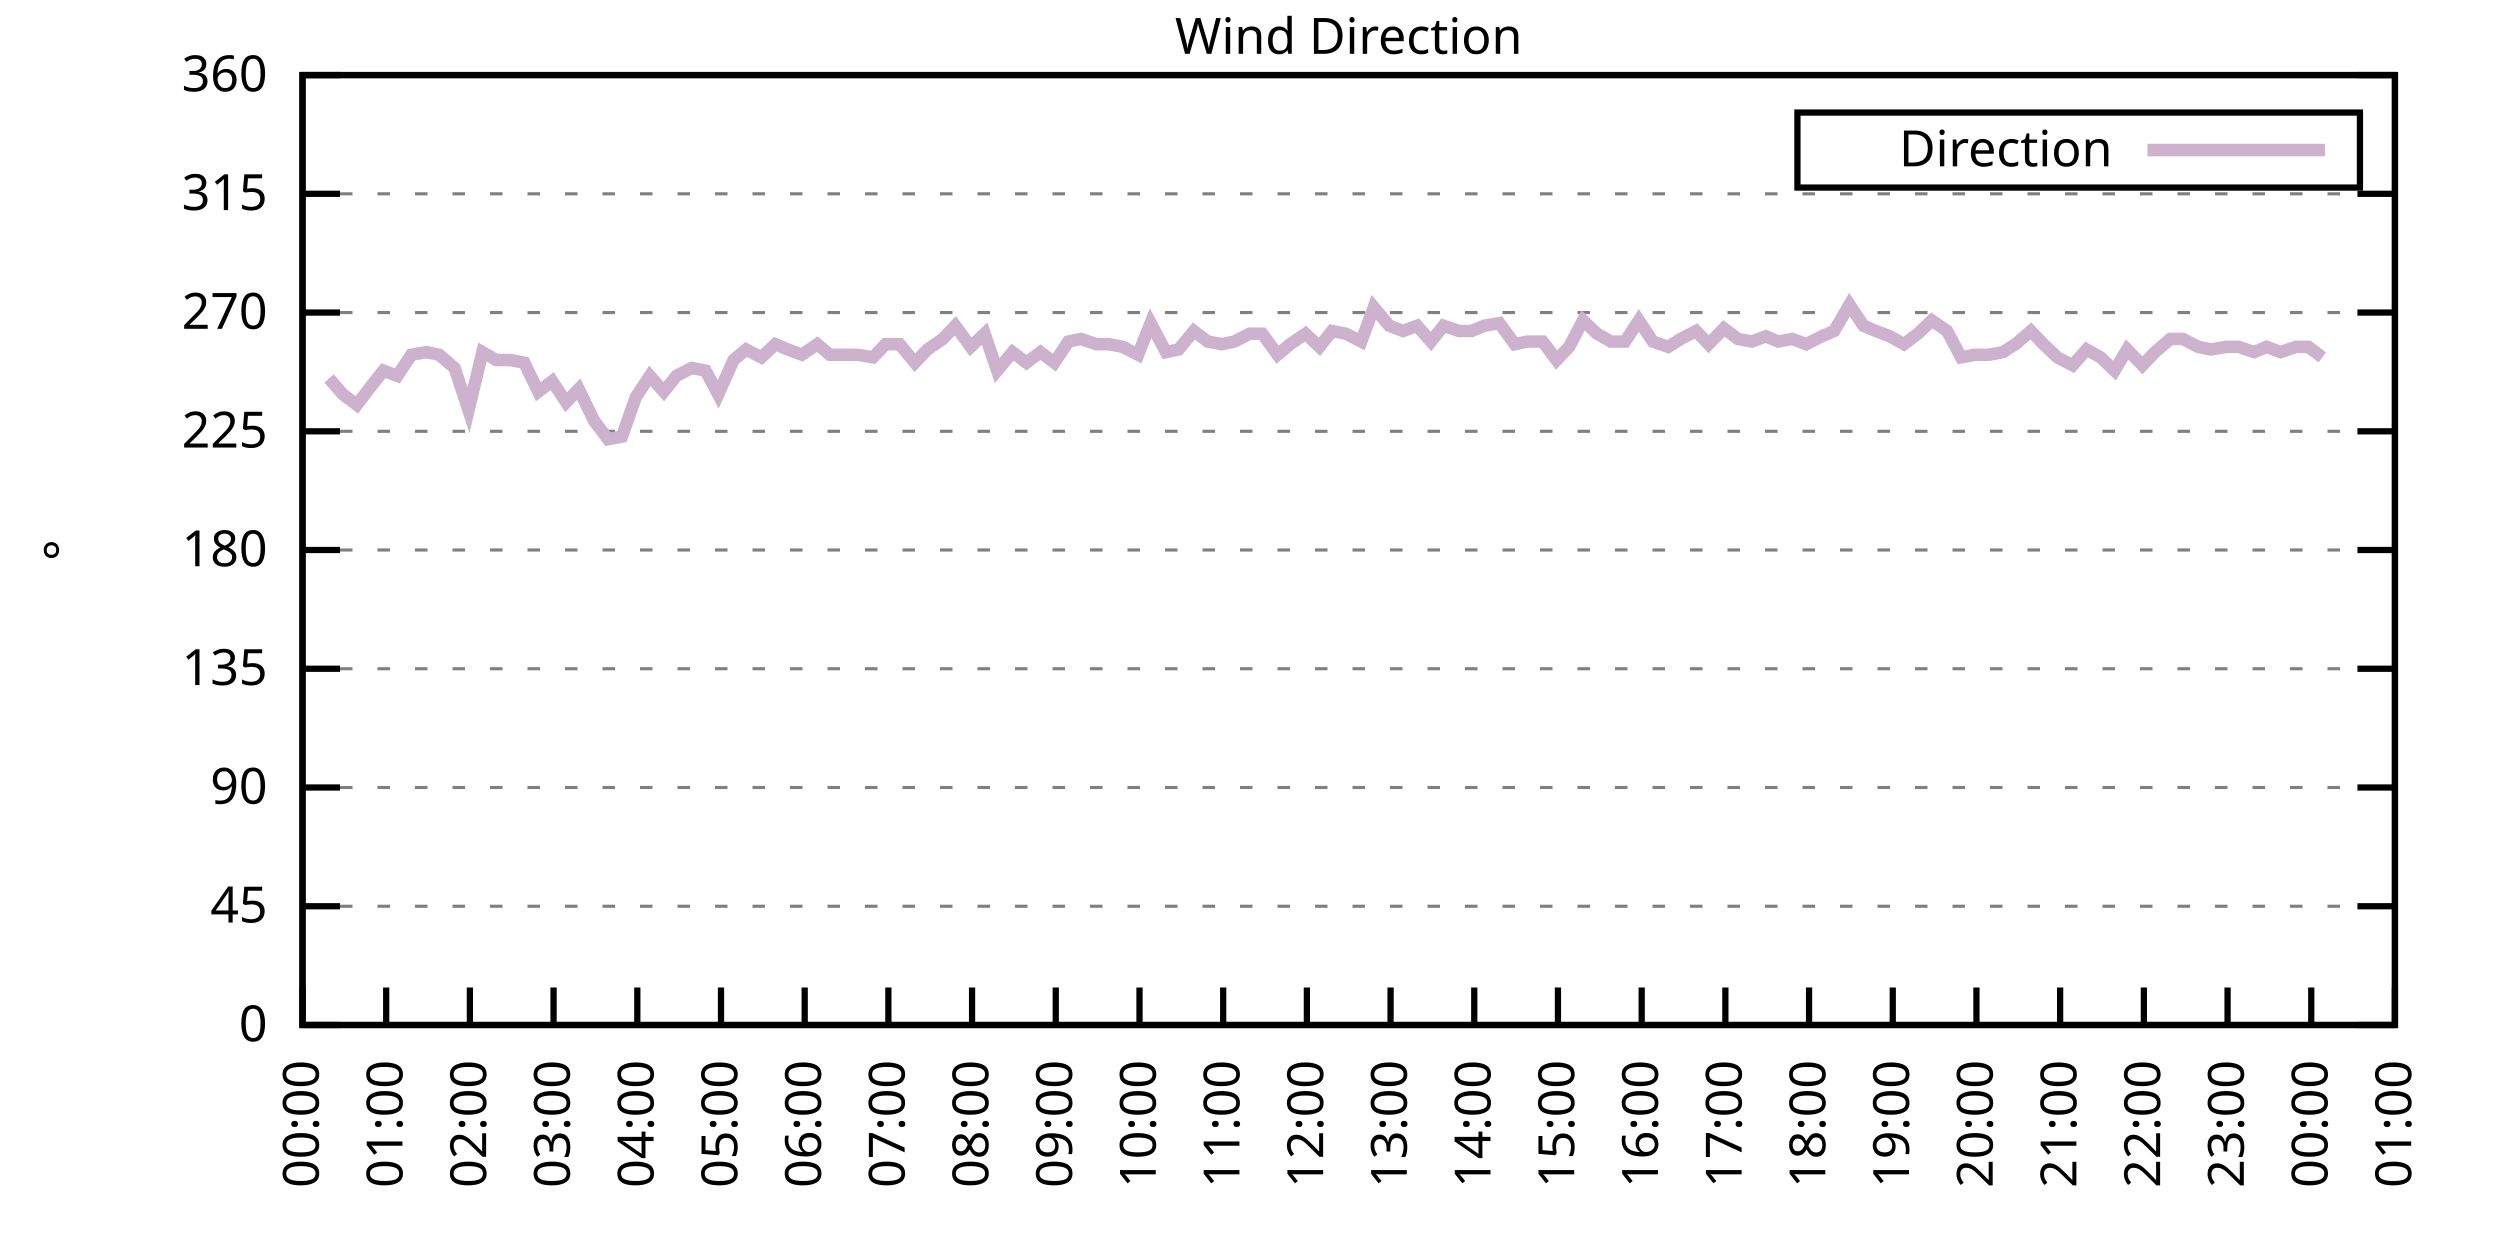
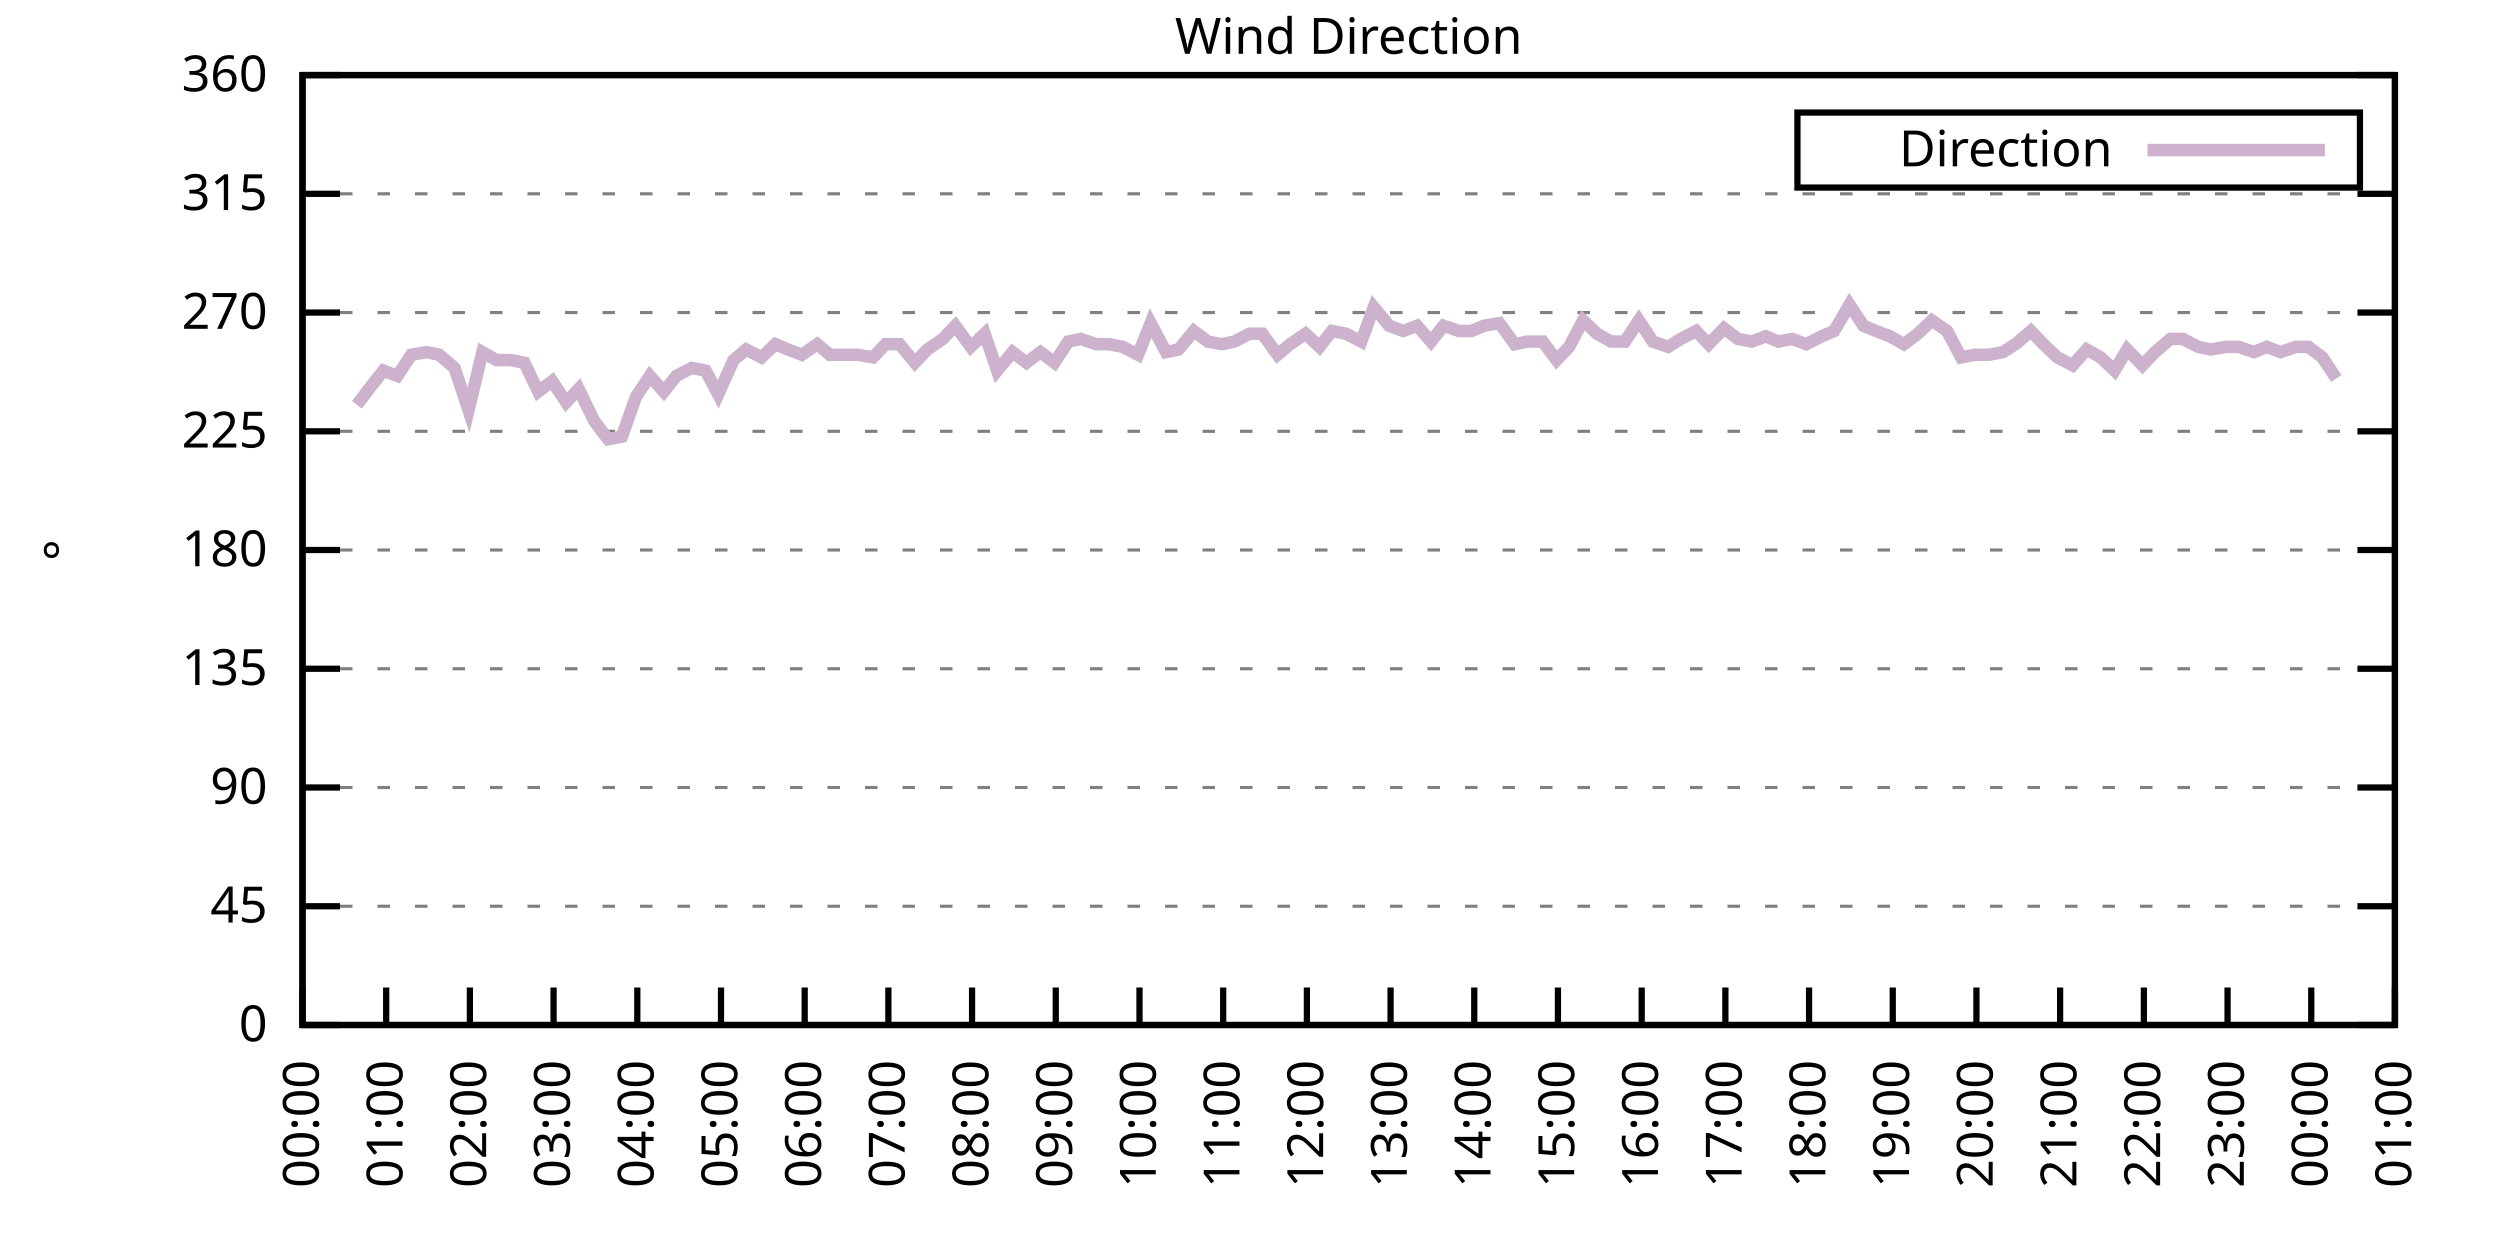
<svg xmlns="http://www.w3.org/2000/svg" xmlns:xlink="http://www.w3.org/1999/xlink" width="400" height="200" viewBox="0 0 400 200">
  <g id="gnuplot_canvas">
    <rect x="0" y="0" width="400" height="200" fill="none" />
    <defs>
      <circle id="gpDot" r="0.5" stroke-width="0.5" stroke="currentColor" />
      <path id="gpPt0" stroke-width="0.333" stroke="currentColor" d="M-1,0 h2 M0,-1 v2" />
      <path id="gpPt1" stroke-width="0.333" stroke="currentColor" d="M-1,-1 L1,1 M1,-1 L-1,1" />
      <path id="gpPt2" stroke-width="0.333" stroke="currentColor" d="M-1,0 L1,0 M0,-1 L0,1 M-1,-1 L1,1 M-1,1 L1,-1" />
      <rect id="gpPt3" stroke-width="0.333" stroke="currentColor" x="-1" y="-1" width="2" height="2" />
      <rect id="gpPt4" stroke-width="0.333" stroke="currentColor" fill="currentColor" x="-1" y="-1" width="2" height="2" />
      <circle id="gpPt5" stroke-width="0.333" stroke="currentColor" cx="0" cy="0" r="1" />
      <use xlink:href="#gpPt5" id="gpPt6" fill="currentColor" stroke="none" />
      <path id="gpPt7" stroke-width="0.333" stroke="currentColor" d="M0,-1.33 L-1.33,0.67 L1.33,0.67 z" />
      <use xlink:href="#gpPt7" id="gpPt8" fill="currentColor" stroke="none" />
      <use xlink:href="#gpPt7" id="gpPt9" stroke="currentColor" transform="rotate(180)" />
      <use xlink:href="#gpPt9" id="gpPt10" fill="currentColor" stroke="none" />
      <use xlink:href="#gpPt3" id="gpPt11" stroke="currentColor" transform="rotate(45)" />
      <use xlink:href="#gpPt11" id="gpPt12" fill="currentColor" stroke="none" />
      <path id="gpPt13" stroke-width="0.333" stroke="currentColor" d="M0,1.330 L1.265,0.411 L0.782,-1.067 L-0.782,-1.076 L-1.265,0.411 z" />
      <use xlink:href="#gpPt13" id="gpPt14" fill="currentColor" stroke="none" />
      <filter id="textbox" filterUnits="objectBoundingBox" x="0" y="0" height="1" width="1">
        <feFlood flood-color="white" flood-opacity="1" result="bgnd" />
        <feComposite in="SourceGraphic" in2="bgnd" operator="atop" />
      </filter>
      <filter id="greybox" filterUnits="objectBoundingBox" x="0" y="0" height="1" width="1">
        <feFlood flood-color="lightgrey" flood-opacity="1" result="grey" />
        <feComposite in="SourceGraphic" in2="grey" operator="atop" />
      </filter>
    </defs>
    <g fill="none" color="white" stroke="currentColor" stroke-width="1.00" stroke-linecap="butt" stroke-linejoin="miter">
</g>
    <g fill="none" color="black" stroke="currentColor" stroke-width="1.00" stroke-linecap="butt" stroke-linejoin="miter">
      <g stroke="none" shape-rendering="crispEdges">
        <polygon fill="rgb(255, 255, 255)" points="48.40,164.00 383.18,164.00 383.18,12.02 48.40,12.02 " />
      </g>
    </g>
    <g fill="none" color="black" stroke="currentColor" stroke-width="1.00" stroke-linecap="butt" stroke-linejoin="miter">
</g>
    <g fill="none" color="black" stroke="black" stroke-width="0.50" stroke-linecap="butt" stroke-linejoin="miter">
</g>
    <g fill="none" color="gray" stroke="currentColor" stroke-width="0.50" stroke-linecap="butt" stroke-linejoin="miter">
      <path stroke="gray" stroke-dasharray="2,4" class="gridline" d="M48.40,164.00 L383.19,164.00  " />
    </g>
    <g fill="none" color="gray" stroke="gray" stroke-width="1.00" stroke-linecap="butt" stroke-linejoin="miter">
</g>
    <g fill="none" color="black" stroke="currentColor" stroke-width="1.00" stroke-linecap="butt" stroke-linejoin="miter">
      <path stroke="black" d="M48.40,164.00 L54.40,164.00 M383.19,164.00 L377.19,164.00  " />
      <g transform="translate(42.80,166.60)" stroke="none" fill="black" font-family="Sans" font-size="8.00" text-anchor="end">
        <text>
          <tspan font-family="Sans"> 0</tspan>
        </text>
      </g>
    </g>
    <g fill="none" color="black" stroke="currentColor" stroke-width="1.00" stroke-linecap="butt" stroke-linejoin="miter">
</g>
    <g fill="none" color="black" stroke="black" stroke-width="0.50" stroke-linecap="butt" stroke-linejoin="miter">
</g>
    <g fill="none" color="gray" stroke="currentColor" stroke-width="0.50" stroke-linecap="butt" stroke-linejoin="miter">
      <path stroke="gray" stroke-dasharray="2,4" class="gridline" d="M48.40,145.00 L383.19,145.00  " />
    </g>
    <g fill="none" color="gray" stroke="gray" stroke-width="1.00" stroke-linecap="butt" stroke-linejoin="miter">
</g>
    <g fill="none" color="black" stroke="currentColor" stroke-width="1.00" stroke-linecap="butt" stroke-linejoin="miter">
      <path stroke="black" d="M48.40,145.00 L54.40,145.00 M383.19,145.00 L377.19,145.00  " />
      <g transform="translate(42.80,147.60)" stroke="none" fill="black" font-family="Sans" font-size="8.00" text-anchor="end">
        <text>
          <tspan font-family="Sans"> 45</tspan>
        </text>
      </g>
    </g>
    <g fill="none" color="black" stroke="currentColor" stroke-width="1.00" stroke-linecap="butt" stroke-linejoin="miter">
</g>
    <g fill="none" color="black" stroke="black" stroke-width="0.50" stroke-linecap="butt" stroke-linejoin="miter">
</g>
    <g fill="none" color="gray" stroke="currentColor" stroke-width="0.50" stroke-linecap="butt" stroke-linejoin="miter">
      <path stroke="gray" stroke-dasharray="2,4" class="gridline" d="M48.40,126.00 L383.19,126.00  " />
    </g>
    <g fill="none" color="gray" stroke="gray" stroke-width="1.00" stroke-linecap="butt" stroke-linejoin="miter">
</g>
    <g fill="none" color="black" stroke="currentColor" stroke-width="1.00" stroke-linecap="butt" stroke-linejoin="miter">
      <path stroke="black" d="M48.40,126.00 L54.40,126.00 M383.19,126.00 L377.19,126.00  " />
      <g transform="translate(42.80,128.60)" stroke="none" fill="black" font-family="Sans" font-size="8.00" text-anchor="end">
        <text>
          <tspan font-family="Sans"> 90</tspan>
        </text>
      </g>
    </g>
    <g fill="none" color="black" stroke="currentColor" stroke-width="1.00" stroke-linecap="butt" stroke-linejoin="miter">
</g>
    <g fill="none" color="black" stroke="black" stroke-width="0.50" stroke-linecap="butt" stroke-linejoin="miter">
</g>
    <g fill="none" color="gray" stroke="currentColor" stroke-width="0.50" stroke-linecap="butt" stroke-linejoin="miter">
      <path stroke="gray" stroke-dasharray="2,4" class="gridline" d="M48.40,107.00 L383.19,107.00  " />
    </g>
    <g fill="none" color="gray" stroke="gray" stroke-width="1.00" stroke-linecap="butt" stroke-linejoin="miter">
</g>
    <g fill="none" color="black" stroke="currentColor" stroke-width="1.00" stroke-linecap="butt" stroke-linejoin="miter">
      <path stroke="black" d="M48.40,107.00 L54.40,107.00 M383.19,107.00 L377.19,107.00  " />
      <g transform="translate(42.80,109.60)" stroke="none" fill="black" font-family="Sans" font-size="8.00" text-anchor="end">
        <text>
          <tspan font-family="Sans"> 135</tspan>
        </text>
      </g>
    </g>
    <g fill="none" color="black" stroke="currentColor" stroke-width="1.00" stroke-linecap="butt" stroke-linejoin="miter">
</g>
    <g fill="none" color="black" stroke="black" stroke-width="0.50" stroke-linecap="butt" stroke-linejoin="miter">
</g>
    <g fill="none" color="gray" stroke="currentColor" stroke-width="0.50" stroke-linecap="butt" stroke-linejoin="miter">
      <path stroke="gray" stroke-dasharray="2,4" class="gridline" d="M48.40,88.00 L383.19,88.00  " />
    </g>
    <g fill="none" color="gray" stroke="gray" stroke-width="1.00" stroke-linecap="butt" stroke-linejoin="miter">
</g>
    <g fill="none" color="black" stroke="currentColor" stroke-width="1.00" stroke-linecap="butt" stroke-linejoin="miter">
      <path stroke="black" d="M48.40,88.00 L54.40,88.00 M383.19,88.00 L377.19,88.00  " />
      <g transform="translate(42.80,90.60)" stroke="none" fill="black" font-family="Sans" font-size="8.00" text-anchor="end">
        <text>
          <tspan font-family="Sans"> 180</tspan>
        </text>
      </g>
    </g>
    <g fill="none" color="black" stroke="currentColor" stroke-width="1.00" stroke-linecap="butt" stroke-linejoin="miter">
</g>
    <g fill="none" color="black" stroke="black" stroke-width="0.50" stroke-linecap="butt" stroke-linejoin="miter">
</g>
    <g fill="none" color="gray" stroke="currentColor" stroke-width="0.50" stroke-linecap="butt" stroke-linejoin="miter">
      <path stroke="gray" stroke-dasharray="2,4" class="gridline" d="M48.40,69.01 L383.19,69.01  " />
    </g>
    <g fill="none" color="gray" stroke="gray" stroke-width="1.00" stroke-linecap="butt" stroke-linejoin="miter">
</g>
    <g fill="none" color="black" stroke="currentColor" stroke-width="1.00" stroke-linecap="butt" stroke-linejoin="miter">
      <path stroke="black" d="M48.40,69.01 L54.40,69.01 M383.19,69.01 L377.19,69.01  " />
      <g transform="translate(42.80,71.61)" stroke="none" fill="black" font-family="Sans" font-size="8.00" text-anchor="end">
        <text>
          <tspan font-family="Sans"> 225</tspan>
        </text>
      </g>
    </g>
    <g fill="none" color="black" stroke="currentColor" stroke-width="1.00" stroke-linecap="butt" stroke-linejoin="miter">
</g>
    <g fill="none" color="black" stroke="black" stroke-width="0.50" stroke-linecap="butt" stroke-linejoin="miter">
</g>
    <g fill="none" color="gray" stroke="currentColor" stroke-width="0.50" stroke-linecap="butt" stroke-linejoin="miter">
      <path stroke="gray" stroke-dasharray="2,4" class="gridline" d="M48.40,50.01 L383.19,50.01  " />
    </g>
    <g fill="none" color="gray" stroke="gray" stroke-width="1.00" stroke-linecap="butt" stroke-linejoin="miter">
</g>
    <g fill="none" color="black" stroke="currentColor" stroke-width="1.00" stroke-linecap="butt" stroke-linejoin="miter">
      <path stroke="black" d="M48.40,50.01 L54.40,50.01 M383.19,50.01 L377.19,50.01  " />
      <g transform="translate(42.80,52.61)" stroke="none" fill="black" font-family="Sans" font-size="8.00" text-anchor="end">
        <text>
          <tspan font-family="Sans"> 270</tspan>
        </text>
      </g>
    </g>
    <g fill="none" color="black" stroke="currentColor" stroke-width="1.00" stroke-linecap="butt" stroke-linejoin="miter">
</g>
    <g fill="none" color="black" stroke="black" stroke-width="0.50" stroke-linecap="butt" stroke-linejoin="miter">
</g>
    <g fill="none" color="gray" stroke="currentColor" stroke-width="0.50" stroke-linecap="butt" stroke-linejoin="miter">
      <path stroke="gray" stroke-dasharray="2,4" class="gridline" d="M48.40,31.01 L383.19,31.01  " />
    </g>
    <g fill="none" color="gray" stroke="gray" stroke-width="1.00" stroke-linecap="butt" stroke-linejoin="miter">
</g>
    <g fill="none" color="black" stroke="currentColor" stroke-width="1.00" stroke-linecap="butt" stroke-linejoin="miter">
      <path stroke="black" d="M48.40,31.01 L54.40,31.01 M383.19,31.01 L377.19,31.01  " />
      <g transform="translate(42.80,33.61)" stroke="none" fill="black" font-family="Sans" font-size="8.00" text-anchor="end">
        <text>
          <tspan font-family="Sans"> 315</tspan>
        </text>
      </g>
    </g>
    <g fill="none" color="black" stroke="currentColor" stroke-width="1.00" stroke-linecap="butt" stroke-linejoin="miter">
</g>
    <g fill="none" color="black" stroke="black" stroke-width="0.50" stroke-linecap="butt" stroke-linejoin="miter">
</g>
    <g fill="none" color="gray" stroke="currentColor" stroke-width="0.50" stroke-linecap="butt" stroke-linejoin="miter">
      <path stroke="gray" stroke-dasharray="2,4" class="gridline" d="M48.40,12.01 L383.19,12.01  " />
    </g>
    <g fill="none" color="gray" stroke="gray" stroke-width="1.00" stroke-linecap="butt" stroke-linejoin="miter">
</g>
    <g fill="none" color="black" stroke="currentColor" stroke-width="1.00" stroke-linecap="butt" stroke-linejoin="miter">
      <path stroke="black" d="M48.40,12.01 L54.40,12.01 M383.19,12.01 L377.19,12.01  " />
      <g transform="translate(42.80,14.61)" stroke="none" fill="black" font-family="Sans" font-size="8.00" text-anchor="end">
        <text>
          <tspan font-family="Sans"> 360</tspan>
        </text>
      </g>
    </g>
    <g fill="none" color="black" stroke="currentColor" stroke-width="1.00" stroke-linecap="butt" stroke-linejoin="miter">
      <path stroke="black" d="M48.40,164.00 L48.40,158.00  " />
      <g transform="translate(51.00,169.60) rotate(270.00)" stroke="none" fill="black" font-family="Sans" font-size="8.00" text-anchor="end">
        <text>
          <tspan font-family="Sans">00:00</tspan>
        </text>
      </g>
    </g>
    <g fill="none" color="black" stroke="currentColor" stroke-width="1.00" stroke-linecap="butt" stroke-linejoin="miter">
      <path stroke="black" d="M61.79,164.00 L61.79,158.00  " />
      <g transform="translate(64.39,169.60) rotate(270.00)" stroke="none" fill="black" font-family="Sans" font-size="8.00" text-anchor="end">
        <text>
          <tspan font-family="Sans">01:00</tspan>
        </text>
      </g>
    </g>
    <g fill="none" color="black" stroke="currentColor" stroke-width="1.00" stroke-linecap="butt" stroke-linejoin="miter">
      <path stroke="black" d="M75.18,164.00 L75.18,158.00  " />
      <g transform="translate(77.78,169.60) rotate(270.00)" stroke="none" fill="black" font-family="Sans" font-size="8.00" text-anchor="end">
        <text>
          <tspan font-family="Sans">02:00</tspan>
        </text>
      </g>
    </g>
    <g fill="none" color="black" stroke="currentColor" stroke-width="1.00" stroke-linecap="butt" stroke-linejoin="miter">
      <path stroke="black" d="M88.57,164.00 L88.57,158.00  " />
      <g transform="translate(91.17,169.60) rotate(270.00)" stroke="none" fill="black" font-family="Sans" font-size="8.00" text-anchor="end">
        <text>
          <tspan font-family="Sans">03:00</tspan>
        </text>
      </g>
    </g>
    <g fill="none" color="black" stroke="currentColor" stroke-width="1.00" stroke-linecap="butt" stroke-linejoin="miter">
      <path stroke="black" d="M101.97,164.00 L101.97,158.00  " />
      <g transform="translate(104.57,169.60) rotate(270.00)" stroke="none" fill="black" font-family="Sans" font-size="8.00" text-anchor="end">
        <text>
          <tspan font-family="Sans">04:00</tspan>
        </text>
      </g>
    </g>
    <g fill="none" color="black" stroke="currentColor" stroke-width="1.00" stroke-linecap="butt" stroke-linejoin="miter">
      <path stroke="black" d="M115.36,164.00 L115.36,158.00  " />
      <g transform="translate(117.96,169.60) rotate(270.00)" stroke="none" fill="black" font-family="Sans" font-size="8.00" text-anchor="end">
        <text>
          <tspan font-family="Sans">05:00</tspan>
        </text>
      </g>
    </g>
    <g fill="none" color="black" stroke="currentColor" stroke-width="1.00" stroke-linecap="butt" stroke-linejoin="miter">
      <path stroke="black" d="M128.75,164.00 L128.75,158.00  " />
      <g transform="translate(131.35,169.60) rotate(270.00)" stroke="none" fill="black" font-family="Sans" font-size="8.00" text-anchor="end">
        <text>
          <tspan font-family="Sans">06:00</tspan>
        </text>
      </g>
    </g>
    <g fill="none" color="black" stroke="currentColor" stroke-width="1.00" stroke-linecap="butt" stroke-linejoin="miter">
      <path stroke="black" d="M142.14,164.00 L142.14,158.00  " />
      <g transform="translate(144.74,169.60) rotate(270.00)" stroke="none" fill="black" font-family="Sans" font-size="8.00" text-anchor="end">
        <text>
          <tspan font-family="Sans">07:00</tspan>
        </text>
      </g>
    </g>
    <g fill="none" color="black" stroke="currentColor" stroke-width="1.00" stroke-linecap="butt" stroke-linejoin="miter">
      <path stroke="black" d="M155.53,164.00 L155.53,158.00  " />
      <g transform="translate(158.13,169.60) rotate(270.00)" stroke="none" fill="black" font-family="Sans" font-size="8.00" text-anchor="end">
        <text>
          <tspan font-family="Sans">08:00</tspan>
        </text>
      </g>
    </g>
    <g fill="none" color="black" stroke="currentColor" stroke-width="1.00" stroke-linecap="butt" stroke-linejoin="miter">
      <path stroke="black" d="M168.92,164.00 L168.92,158.00  " />
      <g transform="translate(171.52,169.60) rotate(270.00)" stroke="none" fill="black" font-family="Sans" font-size="8.00" text-anchor="end">
        <text>
          <tspan font-family="Sans">09:00</tspan>
        </text>
      </g>
    </g>
    <g fill="none" color="black" stroke="currentColor" stroke-width="1.00" stroke-linecap="butt" stroke-linejoin="miter">
      <path stroke="black" d="M182.32,164.00 L182.32,158.00  " />
      <g transform="translate(184.92,169.60) rotate(270.00)" stroke="none" fill="black" font-family="Sans" font-size="8.00" text-anchor="end">
        <text>
          <tspan font-family="Sans">10:00</tspan>
        </text>
      </g>
    </g>
    <g fill="none" color="black" stroke="currentColor" stroke-width="1.00" stroke-linecap="butt" stroke-linejoin="miter">
      <path stroke="black" d="M195.71,164.00 L195.71,158.00  " />
      <g transform="translate(198.31,169.60) rotate(270.00)" stroke="none" fill="black" font-family="Sans" font-size="8.00" text-anchor="end">
        <text>
          <tspan font-family="Sans">11:00</tspan>
        </text>
      </g>
    </g>
    <g fill="none" color="black" stroke="currentColor" stroke-width="1.00" stroke-linecap="butt" stroke-linejoin="miter">
      <path stroke="black" d="M209.10,164.00 L209.10,158.00  " />
      <g transform="translate(211.70,169.60) rotate(270.00)" stroke="none" fill="black" font-family="Sans" font-size="8.00" text-anchor="end">
        <text>
          <tspan font-family="Sans">12:00</tspan>
        </text>
      </g>
    </g>
    <g fill="none" color="black" stroke="currentColor" stroke-width="1.00" stroke-linecap="butt" stroke-linejoin="miter">
      <path stroke="black" d="M222.49,164.00 L222.49,158.00  " />
      <g transform="translate(225.09,169.60) rotate(270.00)" stroke="none" fill="black" font-family="Sans" font-size="8.00" text-anchor="end">
        <text>
          <tspan font-family="Sans">13:00</tspan>
        </text>
      </g>
    </g>
    <g fill="none" color="black" stroke="currentColor" stroke-width="1.00" stroke-linecap="butt" stroke-linejoin="miter">
      <path stroke="black" d="M235.88,164.00 L235.88,158.00  " />
      <g transform="translate(238.48,169.60) rotate(270.00)" stroke="none" fill="black" font-family="Sans" font-size="8.00" text-anchor="end">
        <text>
          <tspan font-family="Sans">14:00</tspan>
        </text>
      </g>
    </g>
    <g fill="none" color="black" stroke="currentColor" stroke-width="1.00" stroke-linecap="butt" stroke-linejoin="miter">
      <path stroke="black" d="M249.27,164.00 L249.27,158.00  " />
      <g transform="translate(251.87,169.60) rotate(270.00)" stroke="none" fill="black" font-family="Sans" font-size="8.00" text-anchor="end">
        <text>
          <tspan font-family="Sans">15:00</tspan>
        </text>
      </g>
    </g>
    <g fill="none" color="black" stroke="currentColor" stroke-width="1.00" stroke-linecap="butt" stroke-linejoin="miter">
      <path stroke="black" d="M262.67,164.00 L262.67,158.00  " />
      <g transform="translate(265.27,169.60) rotate(270.00)" stroke="none" fill="black" font-family="Sans" font-size="8.00" text-anchor="end">
        <text>
          <tspan font-family="Sans">16:00</tspan>
        </text>
      </g>
    </g>
    <g fill="none" color="black" stroke="currentColor" stroke-width="1.00" stroke-linecap="butt" stroke-linejoin="miter">
      <path stroke="black" d="M276.06,164.00 L276.06,158.00  " />
      <g transform="translate(278.66,169.60) rotate(270.00)" stroke="none" fill="black" font-family="Sans" font-size="8.00" text-anchor="end">
        <text>
          <tspan font-family="Sans">17:00</tspan>
        </text>
      </g>
    </g>
    <g fill="none" color="black" stroke="currentColor" stroke-width="1.00" stroke-linecap="butt" stroke-linejoin="miter">
      <path stroke="black" d="M289.45,164.00 L289.45,158.00  " />
      <g transform="translate(292.05,169.60) rotate(270.00)" stroke="none" fill="black" font-family="Sans" font-size="8.00" text-anchor="end">
        <text>
          <tspan font-family="Sans">18:00</tspan>
        </text>
      </g>
    </g>
    <g fill="none" color="black" stroke="currentColor" stroke-width="1.00" stroke-linecap="butt" stroke-linejoin="miter">
      <path stroke="black" d="M302.84,164.00 L302.84,158.00  " />
      <g transform="translate(305.44,169.60) rotate(270.00)" stroke="none" fill="black" font-family="Sans" font-size="8.00" text-anchor="end">
        <text>
          <tspan font-family="Sans">19:00</tspan>
        </text>
      </g>
    </g>
    <g fill="none" color="black" stroke="currentColor" stroke-width="1.00" stroke-linecap="butt" stroke-linejoin="miter">
      <path stroke="black" d="M316.23,164.00 L316.23,158.00  " />
      <g transform="translate(318.83,169.60) rotate(270.00)" stroke="none" fill="black" font-family="Sans" font-size="8.00" text-anchor="end">
        <text>
          <tspan font-family="Sans">20:00</tspan>
        </text>
      </g>
    </g>
    <g fill="none" color="black" stroke="currentColor" stroke-width="1.00" stroke-linecap="butt" stroke-linejoin="miter">
      <path stroke="black" d="M329.62,164.00 L329.62,158.00  " />
      <g transform="translate(332.22,169.60) rotate(270.00)" stroke="none" fill="black" font-family="Sans" font-size="8.00" text-anchor="end">
        <text>
          <tspan font-family="Sans">21:00</tspan>
        </text>
      </g>
    </g>
    <g fill="none" color="black" stroke="currentColor" stroke-width="1.00" stroke-linecap="butt" stroke-linejoin="miter">
      <path stroke="black" d="M343.02,164.00 L343.02,158.00  " />
      <g transform="translate(345.62,169.60) rotate(270.00)" stroke="none" fill="black" font-family="Sans" font-size="8.00" text-anchor="end">
        <text>
          <tspan font-family="Sans">22:00</tspan>
        </text>
      </g>
    </g>
    <g fill="none" color="black" stroke="currentColor" stroke-width="1.00" stroke-linecap="butt" stroke-linejoin="miter">
      <path stroke="black" d="M356.41,164.00 L356.41,158.00  " />
      <g transform="translate(359.01,169.60) rotate(270.00)" stroke="none" fill="black" font-family="Sans" font-size="8.00" text-anchor="end">
        <text>
          <tspan font-family="Sans">23:00</tspan>
        </text>
      </g>
    </g>
    <g fill="none" color="black" stroke="currentColor" stroke-width="1.00" stroke-linecap="butt" stroke-linejoin="miter">
      <path stroke="black" d="M369.80,164.00 L369.80,158.00  " />
      <g transform="translate(372.40,169.60) rotate(270.00)" stroke="none" fill="black" font-family="Sans" font-size="8.00" text-anchor="end">
        <text>
          <tspan font-family="Sans">00:00</tspan>
        </text>
      </g>
    </g>
    <g fill="none" color="black" stroke="currentColor" stroke-width="1.00" stroke-linecap="butt" stroke-linejoin="miter">
      <path stroke="black" d="M383.19,164.00 L383.19,158.00  " />
      <g transform="translate(385.79,169.60) rotate(270.00)" stroke="none" fill="black" font-family="Sans" font-size="8.00" text-anchor="end">
        <text>
          <tspan font-family="Sans">01:00</tspan>
        </text>
      </g>
    </g>
    <g fill="none" color="black" stroke="currentColor" stroke-width="1.00" stroke-linecap="butt" stroke-linejoin="miter">
</g>
    <g fill="none" color="black" stroke="currentColor" stroke-width="1.00" stroke-linecap="butt" stroke-linejoin="miter">
      <path stroke="black" d="M48.40,12.01 L48.40,164.00 L383.19,164.00 L383.19,12.01 L48.40,12.01 Z  " />
    </g>
    <g fill="none" color="black" stroke="currentColor" stroke-width="1.00" stroke-linecap="butt" stroke-linejoin="miter">
</g>
    <g fill="none" color="black" stroke="currentColor" stroke-width="1.00" stroke-linecap="butt" stroke-linejoin="miter">
      <path stroke="black" d="M287.59,30.01 L287.59,18.01 L377.59,18.01 L377.59,30.01 L287.59,30.01 Z  " />
    </g>
    <g id="Wind_direction_plot_1">
      <g fill="none" color="white" stroke="black" stroke-width="2.00" stroke-linecap="butt" stroke-linejoin="miter">
</g>
      <g fill="none" color="black" stroke="currentColor" stroke-width="2.00" stroke-linecap="butt" stroke-linejoin="miter">
        <g transform="translate(337.99,26.61)" stroke="none" fill="black" font-family="Sans" font-size="8.00" text-anchor="end">
          <text>
            <tspan font-family="Sans">Direction</tspan>
          </text>
        </g>
      </g>
      <g fill="none" color="black" stroke="currentColor" stroke-width="2.00" stroke-linecap="butt" stroke-linejoin="miter">
-         <path stroke="rgb(204, 178, 204)" d="M343.59,24.01 L371.99,24.01 M52.64,60.56 L54.87,63.10 L57.10,64.78 L59.34,61.83 L61.35,59.30 L63.58,60.14   L65.81,56.76 L68.26,56.34 L70.27,56.76 L72.73,58.87 L74.96,65.63 L77.19,56.34 L79.42,57.61 L81.66,57.61   L83.89,58.03 L86.12,62.67 L88.35,60.98 L90.58,64.36 L92.59,62.25 L95.05,67.32 L97.28,70.27 L99.51,69.85   L101.74,63.52 L103.98,60.14 L106.21,62.67 L108.22,60.14 L110.67,58.87 L112.90,59.30 L114.91,63.10 L117.37,57.61   L119.38,55.92 L121.83,57.18 L124.06,55.07 L126.07,55.92 L128.30,56.76 L130.76,55.07 L132.77,56.76 L135.22,56.76   L137.23,56.76 L139.69,57.18 L141.69,55.07 L143.93,55.07 L146.38,58.03 L148.39,55.92 L150.85,54.23 L152.85,52.12   L155.31,55.50 L157.54,53.39 L159.55,59.30 L162.01,56.34 L164.24,58.03 L166.47,56.34 L168.70,58.03 L170.93,54.65   L172.94,54.23 L175.40,55.07 L177.41,55.07 L179.64,55.50 L182.09,56.76 L184.10,51.70 L186.56,56.34 L188.57,55.92   L191.02,52.96 L193.25,54.65 L195.48,55.07 L197.49,54.65 L199.95,53.39 L201.96,53.39 L204.41,56.76 L206.42,55.07   L208.88,53.39 L211.11,55.50 L213.12,52.96 L215.35,53.39 L217.80,54.65 L219.81,49.16 L222.27,52.12 L224.50,52.96   L226.73,52.12 L228.96,54.65 L230.97,52.12 L233.43,52.96 L235.44,52.96 L237.44,52.12 L239.90,51.70 L242.36,55.07   L244.36,54.65 L246.82,54.65 L249.05,57.61 L251.06,55.50 L253.29,51.27 L255.52,53.39 L257.76,54.65 L259.99,54.65   L262.22,51.27 L264.45,54.65 L266.91,55.50 L268.92,54.23 L271.37,52.96 L273.38,55.07 L275.83,52.54 L278.07,54.23   L280.30,54.65 L282.53,53.81 L284.54,54.65 L286.77,54.23 L289.00,55.07 L291.46,53.81 L293.47,52.96 L295.92,48.74   L298.15,52.12 L300.16,52.96 L302.39,53.81 L304.63,55.07 L306.86,53.39 L309.09,51.27 L311.54,52.96 L313.78,57.18   L316.01,56.76 L318.24,56.76 L320.47,56.34 L322.48,55.07 L324.94,52.96 L326.95,55.07 L329.18,57.18 L331.63,58.45   L333.86,55.92 L336.10,57.18 L338.33,59.30 L340.34,55.92 L342.79,58.45 L344.80,56.34 L347.26,54.23 L349.26,54.23   L351.72,55.50 L353.73,55.92 L356.18,55.50 L358.19,55.50 L360.65,56.34 L362.66,55.50 L364.89,56.34 L367.34,55.50   L369.35,55.50 L371.58,57.18  " />
+         <path stroke="rgb(204, 178, 204)" d="M343.59,24.01 L371.99,24.01 M57.10,64.78 L59.34,61.83 L61.35,59.30 L63.58,60.14 L65.81,56.76 L68.26,56.34   L70.27,56.76 L72.73,58.87 L74.96,65.63 L77.19,56.34 L79.42,57.61 L81.66,57.61 L83.89,58.03 L86.12,62.67   L88.35,60.98 L90.58,64.36 L92.59,62.25 L95.05,67.32 L97.28,70.27 L99.51,69.85 L101.74,63.52 L103.98,60.14   L106.21,62.67 L108.22,60.14 L110.67,58.87 L112.90,59.30 L114.91,63.10 L117.37,57.61 L119.38,55.92 L121.83,57.18   L124.06,55.07 L126.07,55.92 L128.30,56.76 L130.76,55.07 L132.77,56.76 L135.22,56.76 L137.23,56.76 L139.69,57.18   L141.69,55.07 L143.93,55.07 L146.38,58.03 L148.39,55.92 L150.85,54.23 L152.85,52.12 L155.31,55.50 L157.54,53.39   L159.55,59.30 L162.01,56.34 L164.24,58.03 L166.47,56.34 L168.70,58.03 L170.93,54.65 L172.94,54.23 L175.40,55.07   L177.41,55.07 L179.64,55.50 L182.09,56.76 L184.10,51.70 L186.56,56.34 L188.57,55.92 L191.02,52.96 L193.25,54.65   L195.48,55.07 L197.49,54.65 L199.95,53.39 L201.96,53.39 L204.41,56.76 L206.42,55.07 L208.88,53.39 L211.11,55.50   L213.12,52.96 L215.35,53.39 L217.80,54.65 L219.81,49.16 L222.27,52.12 L224.50,52.96 L226.73,52.12 L228.96,54.65   L230.97,52.12 L233.43,52.96 L235.44,52.96 L237.44,52.12 L239.90,51.70 L242.36,55.07 L244.36,54.65 L246.82,54.65   L249.05,57.61 L251.06,55.50 L253.29,51.27 L255.52,53.39 L257.76,54.65 L259.99,54.65 L262.22,51.27 L264.45,54.65   L266.91,55.50 L268.92,54.23 L271.37,52.96 L273.38,55.07 L275.83,52.54 L278.07,54.23 L280.30,54.65 L282.53,53.81   L284.54,54.65 L286.77,54.23 L289.00,55.07 L291.46,53.81 L293.47,52.96 L295.92,48.74 L298.15,52.12 L300.16,52.96   L302.39,53.81 L304.63,55.07 L306.86,53.39 L309.09,51.27 L311.54,52.96 L313.78,57.18 L316.01,56.76 L318.24,56.76   L320.47,56.34 L322.48,55.07 L324.94,52.96 L326.95,55.07 L329.18,57.18 L331.63,58.45 L333.86,55.92 L336.10,57.18   L338.33,59.30 L340.34,55.92 L342.79,58.45 L344.80,56.34 L347.26,54.23 L349.26,54.23 L351.72,55.50 L353.73,55.92   L356.18,55.50 L358.19,55.50 L360.65,56.34 L362.66,55.50 L364.89,56.34 L367.34,55.50 L369.35,55.50 L371.58,57.18   L373.82,60.56  " />
      </g>
    </g>
    <g fill="none" color="black" stroke="currentColor" stroke-width="2.00" stroke-linecap="butt" stroke-linejoin="miter">
</g>
    <g fill="none" color="black" stroke="black" stroke-width="1.00" stroke-linecap="butt" stroke-linejoin="miter">
</g>
    <g fill="none" color="black" stroke="currentColor" stroke-width="1.00" stroke-linecap="butt" stroke-linejoin="miter">
      <path stroke="black" d="M48.40,12.01 L48.40,164.00 L383.19,164.00 L383.19,12.01 L48.40,12.01 Z  " />
      <g transform="translate(12.80,88.01) rotate(270.00)" stroke="none" fill="black" font-family="Sans" font-size="8.00" text-anchor="middle">
        <text>
          <tspan font-family="Sans">°</tspan>
        </text>
      </g>
    </g>
    <g fill="none" color="black" stroke="currentColor" stroke-width="1.00" stroke-linecap="butt" stroke-linejoin="miter">
</g>
    <g fill="none" color="black" stroke="currentColor" stroke-width="1.00" stroke-linecap="butt" stroke-linejoin="miter">
      <g transform="translate(215.79,8.61)" stroke="none" fill="black" font-family="Sans" font-size="8.00" text-anchor="middle">
        <text>
          <tspan font-family="Sans">Wind Direction</tspan>
        </text>
      </g>
    </g>
    <g fill="none" color="black" stroke="currentColor" stroke-width="1.00" stroke-linecap="butt" stroke-linejoin="miter">
</g>
  </g>
</svg>
